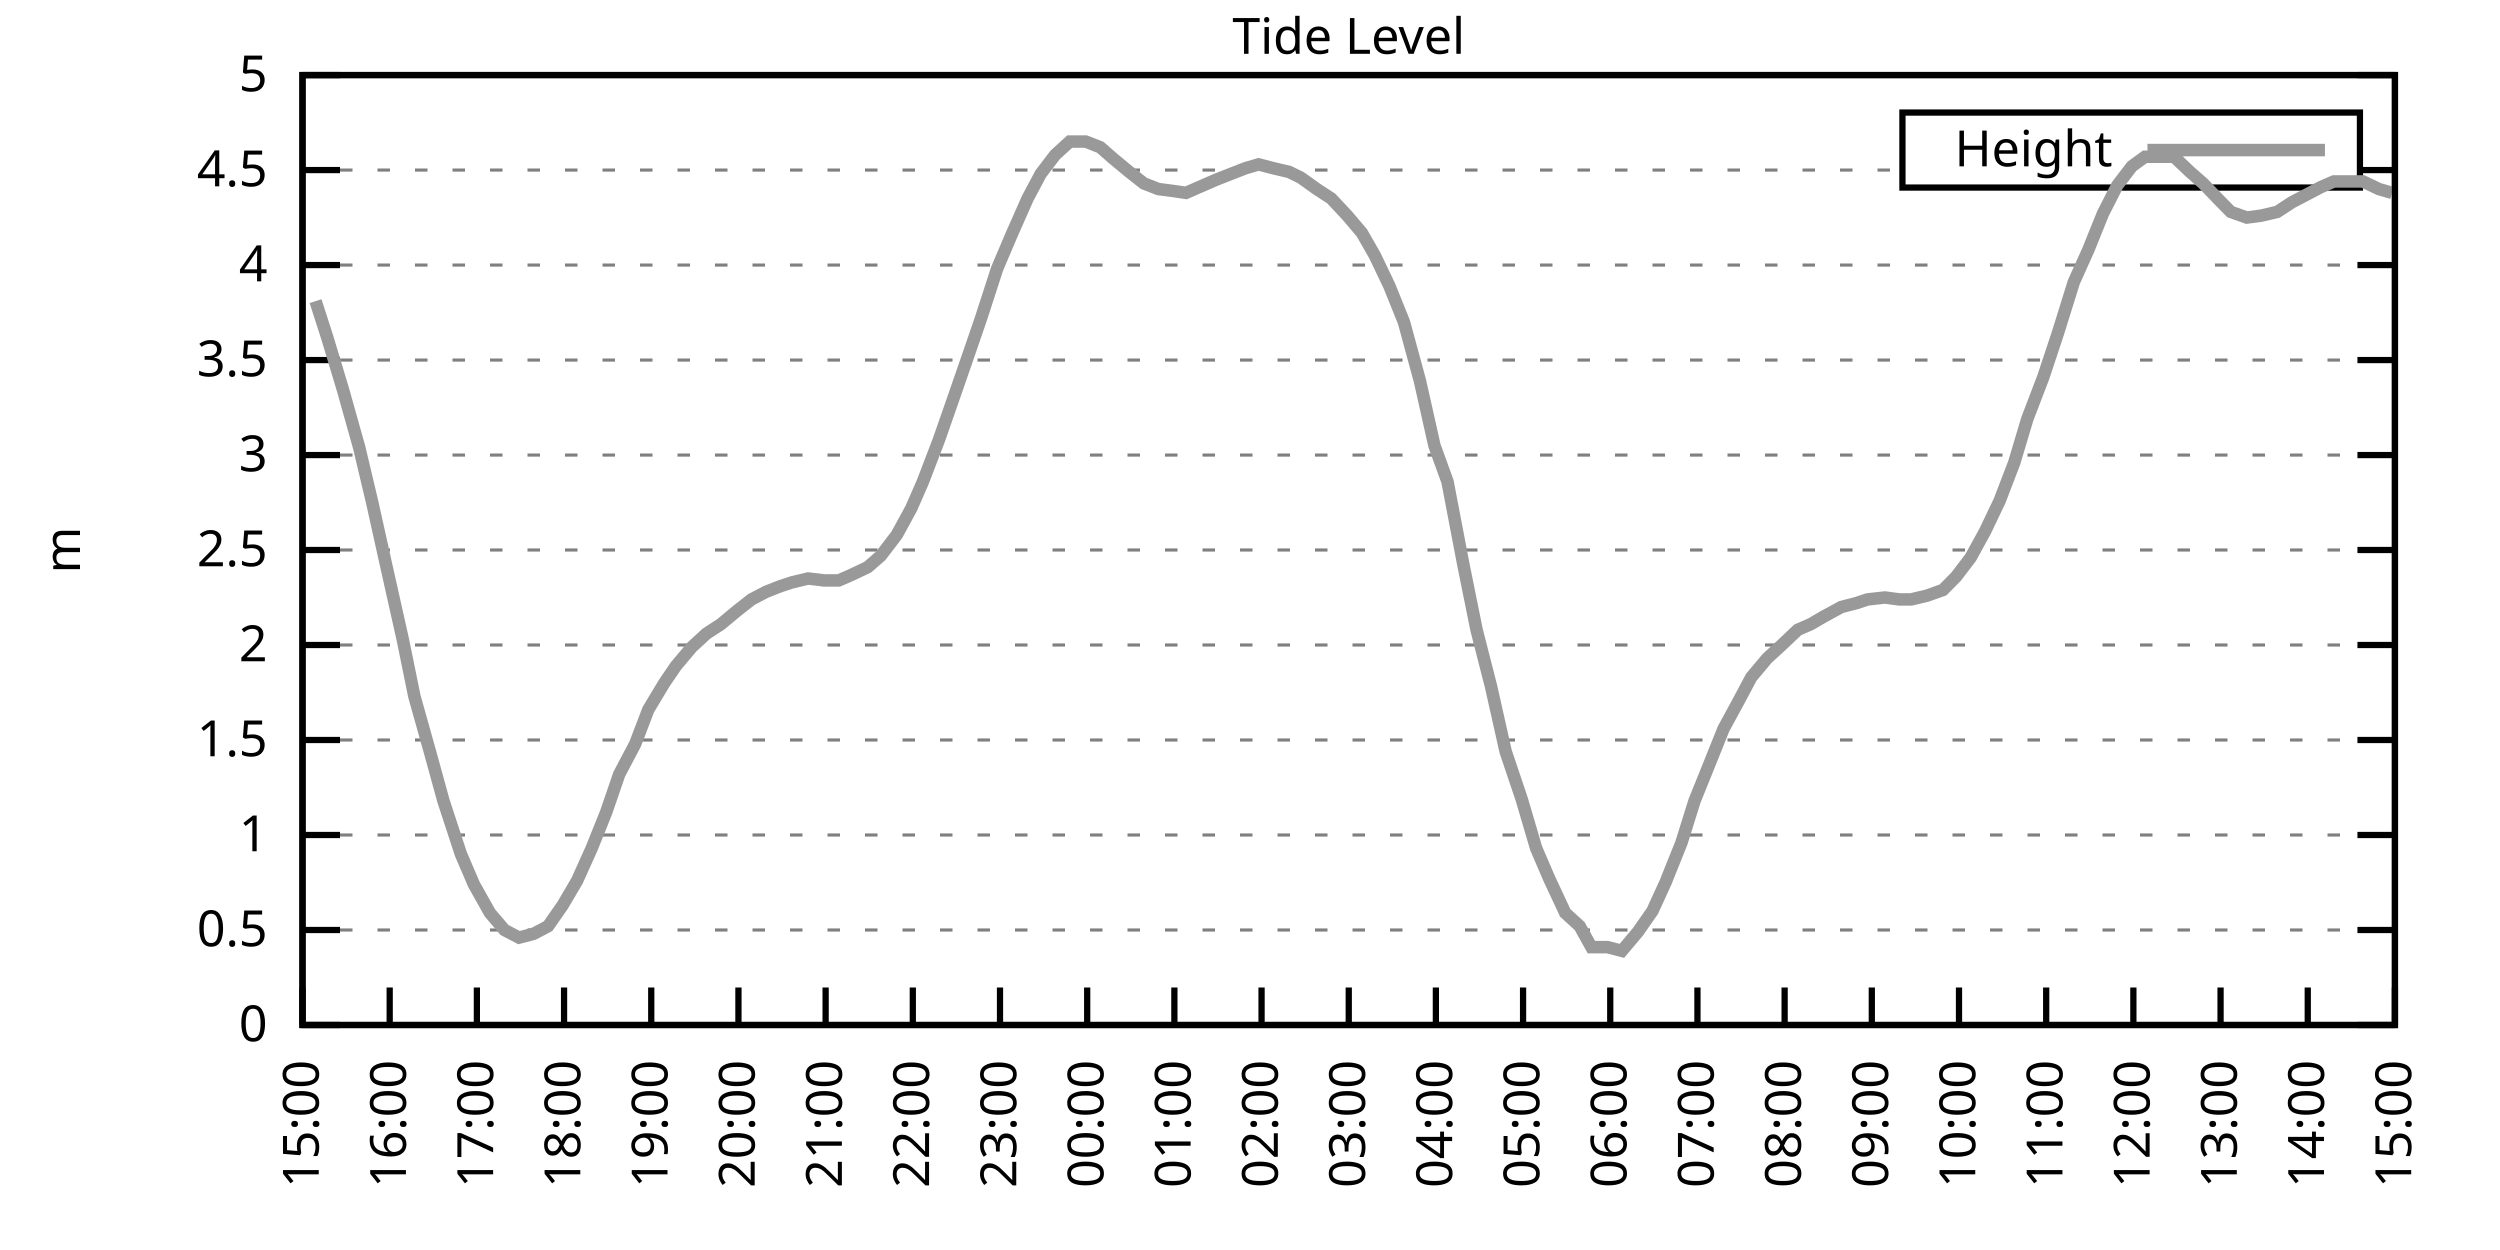
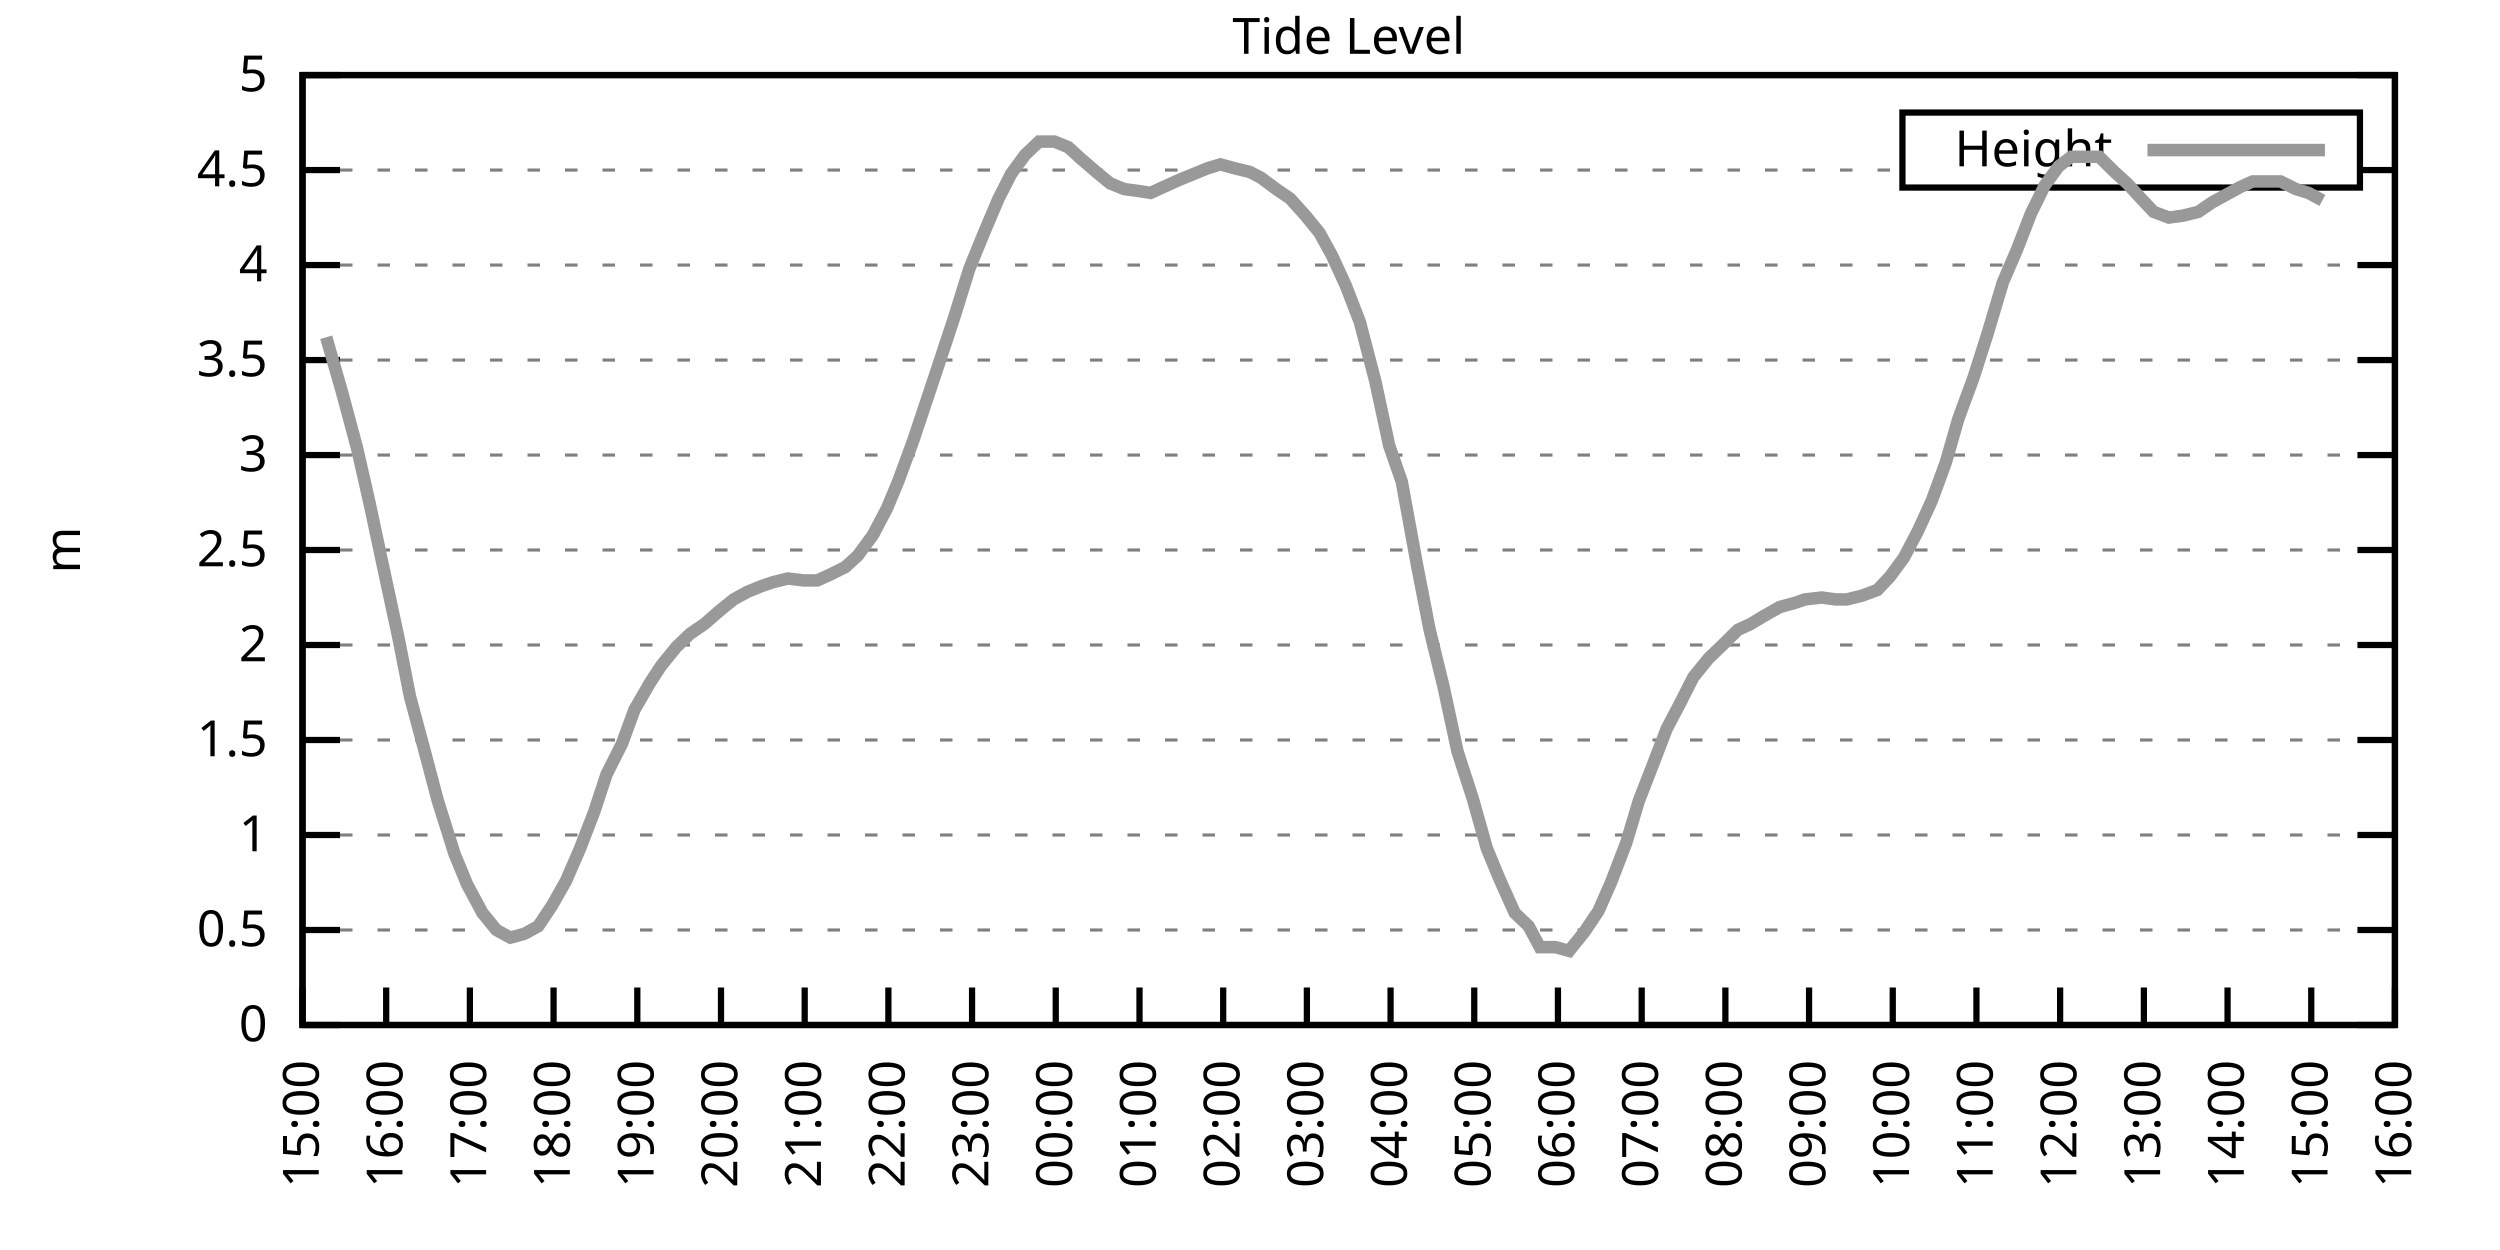
<svg xmlns="http://www.w3.org/2000/svg" xmlns:xlink="http://www.w3.org/1999/xlink" width="400" height="200" viewBox="0 0 400 200">
  <g id="gnuplot_canvas">
    <rect x="0" y="0" width="400" height="200" fill="none" />
    <defs>
      <circle id="gpDot" r="0.5" stroke-width="0.5" stroke="currentColor" />
      <path id="gpPt0" stroke-width="0.333" stroke="currentColor" d="M-1,0 h2 M0,-1 v2" />
      <path id="gpPt1" stroke-width="0.333" stroke="currentColor" d="M-1,-1 L1,1 M1,-1 L-1,1" />
      <path id="gpPt2" stroke-width="0.333" stroke="currentColor" d="M-1,0 L1,0 M0,-1 L0,1 M-1,-1 L1,1 M-1,1 L1,-1" />
      <rect id="gpPt3" stroke-width="0.333" stroke="currentColor" x="-1" y="-1" width="2" height="2" />
      <rect id="gpPt4" stroke-width="0.333" stroke="currentColor" fill="currentColor" x="-1" y="-1" width="2" height="2" />
      <circle id="gpPt5" stroke-width="0.333" stroke="currentColor" cx="0" cy="0" r="1" />
      <use xlink:href="#gpPt5" id="gpPt6" fill="currentColor" stroke="none" />
      <path id="gpPt7" stroke-width="0.333" stroke="currentColor" d="M0,-1.33 L-1.33,0.67 L1.33,0.67 z" />
      <use xlink:href="#gpPt7" id="gpPt8" fill="currentColor" stroke="none" />
      <use xlink:href="#gpPt7" id="gpPt9" stroke="currentColor" transform="rotate(180)" />
      <use xlink:href="#gpPt9" id="gpPt10" fill="currentColor" stroke="none" />
      <use xlink:href="#gpPt3" id="gpPt11" stroke="currentColor" transform="rotate(45)" />
      <use xlink:href="#gpPt11" id="gpPt12" fill="currentColor" stroke="none" />
      <path id="gpPt13" stroke-width="0.333" stroke="currentColor" d="M0,1.330 L1.265,0.411 L0.782,-1.067 L-0.782,-1.076 L-1.265,0.411 z" />
      <use xlink:href="#gpPt13" id="gpPt14" fill="currentColor" stroke="none" />
      <filter id="textbox" filterUnits="objectBoundingBox" x="0" y="0" height="1" width="1">
        <feFlood flood-color="white" flood-opacity="1" result="bgnd" />
        <feComposite in="SourceGraphic" in2="bgnd" operator="atop" />
      </filter>
      <filter id="greybox" filterUnits="objectBoundingBox" x="0" y="0" height="1" width="1">
        <feFlood flood-color="lightgrey" flood-opacity="1" result="grey" />
        <feComposite in="SourceGraphic" in2="grey" operator="atop" />
      </filter>
    </defs>
    <g fill="none" color="white" stroke="currentColor" stroke-width="1.00" stroke-linecap="butt" stroke-linejoin="miter">
</g>
    <g fill="none" color="black" stroke="currentColor" stroke-width="1.00" stroke-linecap="butt" stroke-linejoin="miter">
      <g stroke="none" shape-rendering="crispEdges">
        <polygon fill="rgb(255, 255, 255)" points="48.40,164.00 383.18,164.00 383.18,12.02 48.40,12.02 " />
      </g>
    </g>
    <g fill="none" color="black" stroke="currentColor" stroke-width="1.00" stroke-linecap="butt" stroke-linejoin="miter">
</g>
    <g fill="none" color="black" stroke="black" stroke-width="0.50" stroke-linecap="butt" stroke-linejoin="miter">
</g>
    <g fill="none" color="gray" stroke="currentColor" stroke-width="0.50" stroke-linecap="butt" stroke-linejoin="miter">
      <path stroke="gray" stroke-dasharray="2,4" class="gridline" d="M48.40,164.00 L383.19,164.00  " />
    </g>
    <g fill="none" color="gray" stroke="gray" stroke-width="1.00" stroke-linecap="butt" stroke-linejoin="miter">
</g>
    <g fill="none" color="black" stroke="currentColor" stroke-width="1.00" stroke-linecap="butt" stroke-linejoin="miter">
      <path stroke="black" d="M48.40,164.00 L54.40,164.00 M383.19,164.00 L377.19,164.00  " />
      <g transform="translate(42.80,166.60)" stroke="none" fill="black" font-family="Sans" font-size="8.00" text-anchor="end">
        <text>
          <tspan font-family="Sans"> 0</tspan>
        </text>
      </g>
    </g>
    <g fill="none" color="black" stroke="currentColor" stroke-width="1.00" stroke-linecap="butt" stroke-linejoin="miter">
</g>
    <g fill="none" color="black" stroke="black" stroke-width="0.50" stroke-linecap="butt" stroke-linejoin="miter">
</g>
    <g fill="none" color="gray" stroke="currentColor" stroke-width="0.50" stroke-linecap="butt" stroke-linejoin="miter">
      <path stroke="gray" stroke-dasharray="2,4" class="gridline" d="M48.40,148.80 L383.19,148.80  " />
    </g>
    <g fill="none" color="gray" stroke="gray" stroke-width="1.00" stroke-linecap="butt" stroke-linejoin="miter">
</g>
    <g fill="none" color="black" stroke="currentColor" stroke-width="1.00" stroke-linecap="butt" stroke-linejoin="miter">
      <path stroke="black" d="M48.40,148.80 L54.40,148.80 M383.19,148.80 L377.19,148.80  " />
      <g transform="translate(42.80,151.40)" stroke="none" fill="black" font-family="Sans" font-size="8.00" text-anchor="end">
        <text>
          <tspan font-family="Sans"> 0.5</tspan>
        </text>
      </g>
    </g>
    <g fill="none" color="black" stroke="currentColor" stroke-width="1.00" stroke-linecap="butt" stroke-linejoin="miter">
</g>
    <g fill="none" color="black" stroke="black" stroke-width="0.50" stroke-linecap="butt" stroke-linejoin="miter">
</g>
    <g fill="none" color="gray" stroke="currentColor" stroke-width="0.50" stroke-linecap="butt" stroke-linejoin="miter">
      <path stroke="gray" stroke-dasharray="2,4" class="gridline" d="M48.40,133.60 L383.19,133.60  " />
    </g>
    <g fill="none" color="gray" stroke="gray" stroke-width="1.00" stroke-linecap="butt" stroke-linejoin="miter">
</g>
    <g fill="none" color="black" stroke="currentColor" stroke-width="1.00" stroke-linecap="butt" stroke-linejoin="miter">
      <path stroke="black" d="M48.40,133.60 L54.40,133.60 M383.19,133.60 L377.19,133.60  " />
      <g transform="translate(42.80,136.20)" stroke="none" fill="black" font-family="Sans" font-size="8.00" text-anchor="end">
        <text>
          <tspan font-family="Sans"> 1</tspan>
        </text>
      </g>
    </g>
    <g fill="none" color="black" stroke="currentColor" stroke-width="1.00" stroke-linecap="butt" stroke-linejoin="miter">
</g>
    <g fill="none" color="black" stroke="black" stroke-width="0.50" stroke-linecap="butt" stroke-linejoin="miter">
</g>
    <g fill="none" color="gray" stroke="currentColor" stroke-width="0.50" stroke-linecap="butt" stroke-linejoin="miter">
      <path stroke="gray" stroke-dasharray="2,4" class="gridline" d="M48.40,118.40 L383.19,118.40  " />
    </g>
    <g fill="none" color="gray" stroke="gray" stroke-width="1.00" stroke-linecap="butt" stroke-linejoin="miter">
</g>
    <g fill="none" color="black" stroke="currentColor" stroke-width="1.00" stroke-linecap="butt" stroke-linejoin="miter">
      <path stroke="black" d="M48.40,118.40 L54.40,118.40 M383.19,118.40 L377.19,118.40  " />
      <g transform="translate(42.80,121.00)" stroke="none" fill="black" font-family="Sans" font-size="8.00" text-anchor="end">
        <text>
          <tspan font-family="Sans"> 1.5</tspan>
        </text>
      </g>
    </g>
    <g fill="none" color="black" stroke="currentColor" stroke-width="1.00" stroke-linecap="butt" stroke-linejoin="miter">
</g>
    <g fill="none" color="black" stroke="black" stroke-width="0.50" stroke-linecap="butt" stroke-linejoin="miter">
</g>
    <g fill="none" color="gray" stroke="currentColor" stroke-width="0.50" stroke-linecap="butt" stroke-linejoin="miter">
      <path stroke="gray" stroke-dasharray="2,4" class="gridline" d="M48.40,103.20 L383.19,103.20  " />
    </g>
    <g fill="none" color="gray" stroke="gray" stroke-width="1.00" stroke-linecap="butt" stroke-linejoin="miter">
</g>
    <g fill="none" color="black" stroke="currentColor" stroke-width="1.00" stroke-linecap="butt" stroke-linejoin="miter">
      <path stroke="black" d="M48.40,103.20 L54.40,103.20 M383.19,103.20 L377.19,103.20  " />
      <g transform="translate(42.80,105.80)" stroke="none" fill="black" font-family="Sans" font-size="8.00" text-anchor="end">
        <text>
          <tspan font-family="Sans"> 2</tspan>
        </text>
      </g>
    </g>
    <g fill="none" color="black" stroke="currentColor" stroke-width="1.00" stroke-linecap="butt" stroke-linejoin="miter">
</g>
    <g fill="none" color="black" stroke="black" stroke-width="0.50" stroke-linecap="butt" stroke-linejoin="miter">
</g>
    <g fill="none" color="gray" stroke="currentColor" stroke-width="0.50" stroke-linecap="butt" stroke-linejoin="miter">
      <path stroke="gray" stroke-dasharray="2,4" class="gridline" d="M48.40,88.00 L383.19,88.00  " />
    </g>
    <g fill="none" color="gray" stroke="gray" stroke-width="1.00" stroke-linecap="butt" stroke-linejoin="miter">
</g>
    <g fill="none" color="black" stroke="currentColor" stroke-width="1.00" stroke-linecap="butt" stroke-linejoin="miter">
      <path stroke="black" d="M48.40,88.00 L54.40,88.00 M383.19,88.00 L377.19,88.00  " />
      <g transform="translate(42.80,90.60)" stroke="none" fill="black" font-family="Sans" font-size="8.00" text-anchor="end">
        <text>
          <tspan font-family="Sans"> 2.5</tspan>
        </text>
      </g>
    </g>
    <g fill="none" color="black" stroke="currentColor" stroke-width="1.00" stroke-linecap="butt" stroke-linejoin="miter">
</g>
    <g fill="none" color="black" stroke="black" stroke-width="0.50" stroke-linecap="butt" stroke-linejoin="miter">
</g>
    <g fill="none" color="gray" stroke="currentColor" stroke-width="0.50" stroke-linecap="butt" stroke-linejoin="miter">
      <path stroke="gray" stroke-dasharray="2,4" class="gridline" d="M48.40,72.81 L383.19,72.81  " />
    </g>
    <g fill="none" color="gray" stroke="gray" stroke-width="1.00" stroke-linecap="butt" stroke-linejoin="miter">
</g>
    <g fill="none" color="black" stroke="currentColor" stroke-width="1.00" stroke-linecap="butt" stroke-linejoin="miter">
      <path stroke="black" d="M48.40,72.81 L54.40,72.81 M383.19,72.81 L377.19,72.81  " />
      <g transform="translate(42.80,75.41)" stroke="none" fill="black" font-family="Sans" font-size="8.00" text-anchor="end">
        <text>
          <tspan font-family="Sans"> 3</tspan>
        </text>
      </g>
    </g>
    <g fill="none" color="black" stroke="currentColor" stroke-width="1.00" stroke-linecap="butt" stroke-linejoin="miter">
</g>
    <g fill="none" color="black" stroke="black" stroke-width="0.50" stroke-linecap="butt" stroke-linejoin="miter">
</g>
    <g fill="none" color="gray" stroke="currentColor" stroke-width="0.50" stroke-linecap="butt" stroke-linejoin="miter">
      <path stroke="gray" stroke-dasharray="2,4" class="gridline" d="M48.40,57.61 L383.19,57.61  " />
    </g>
    <g fill="none" color="gray" stroke="gray" stroke-width="1.00" stroke-linecap="butt" stroke-linejoin="miter">
</g>
    <g fill="none" color="black" stroke="currentColor" stroke-width="1.00" stroke-linecap="butt" stroke-linejoin="miter">
      <path stroke="black" d="M48.40,57.61 L54.40,57.61 M383.19,57.61 L377.19,57.61  " />
      <g transform="translate(42.80,60.21)" stroke="none" fill="black" font-family="Sans" font-size="8.00" text-anchor="end">
        <text>
          <tspan font-family="Sans"> 3.5</tspan>
        </text>
      </g>
    </g>
    <g fill="none" color="black" stroke="currentColor" stroke-width="1.00" stroke-linecap="butt" stroke-linejoin="miter">
</g>
    <g fill="none" color="black" stroke="black" stroke-width="0.50" stroke-linecap="butt" stroke-linejoin="miter">
</g>
    <g fill="none" color="gray" stroke="currentColor" stroke-width="0.50" stroke-linecap="butt" stroke-linejoin="miter">
      <path stroke="gray" stroke-dasharray="2,4" class="gridline" d="M48.40,42.41 L383.19,42.41  " />
    </g>
    <g fill="none" color="gray" stroke="gray" stroke-width="1.00" stroke-linecap="butt" stroke-linejoin="miter">
</g>
    <g fill="none" color="black" stroke="currentColor" stroke-width="1.00" stroke-linecap="butt" stroke-linejoin="miter">
      <path stroke="black" d="M48.40,42.41 L54.40,42.41 M383.19,42.41 L377.19,42.41  " />
      <g transform="translate(42.80,45.01)" stroke="none" fill="black" font-family="Sans" font-size="8.00" text-anchor="end">
        <text>
          <tspan font-family="Sans"> 4</tspan>
        </text>
      </g>
    </g>
    <g fill="none" color="black" stroke="currentColor" stroke-width="1.00" stroke-linecap="butt" stroke-linejoin="miter">
</g>
    <g fill="none" color="black" stroke="black" stroke-width="0.50" stroke-linecap="butt" stroke-linejoin="miter">
</g>
    <g fill="none" color="gray" stroke="currentColor" stroke-width="0.50" stroke-linecap="butt" stroke-linejoin="miter">
      <path stroke="gray" stroke-dasharray="2,4" class="gridline" d="M48.40,27.21 L304.39,27.21 M377.59,27.21 L383.19,27.21  " />
    </g>
    <g fill="none" color="gray" stroke="gray" stroke-width="1.00" stroke-linecap="butt" stroke-linejoin="miter">
</g>
    <g fill="none" color="black" stroke="currentColor" stroke-width="1.00" stroke-linecap="butt" stroke-linejoin="miter">
      <path stroke="black" d="M48.40,27.21 L54.40,27.21 M383.19,27.21 L377.19,27.21  " />
      <g transform="translate(42.80,29.81)" stroke="none" fill="black" font-family="Sans" font-size="8.00" text-anchor="end">
        <text>
          <tspan font-family="Sans"> 4.5</tspan>
        </text>
      </g>
    </g>
    <g fill="none" color="black" stroke="currentColor" stroke-width="1.00" stroke-linecap="butt" stroke-linejoin="miter">
</g>
    <g fill="none" color="black" stroke="black" stroke-width="0.50" stroke-linecap="butt" stroke-linejoin="miter">
</g>
    <g fill="none" color="gray" stroke="currentColor" stroke-width="0.50" stroke-linecap="butt" stroke-linejoin="miter">
      <path stroke="gray" stroke-dasharray="2,4" class="gridline" d="M48.40,12.01 L383.19,12.01  " />
    </g>
    <g fill="none" color="gray" stroke="gray" stroke-width="1.00" stroke-linecap="butt" stroke-linejoin="miter">
</g>
    <g fill="none" color="black" stroke="currentColor" stroke-width="1.00" stroke-linecap="butt" stroke-linejoin="miter">
      <path stroke="black" d="M48.40,12.01 L54.40,12.01 M383.19,12.01 L377.19,12.01  " />
      <g transform="translate(42.80,14.61)" stroke="none" fill="black" font-family="Sans" font-size="8.00" text-anchor="end">
        <text>
          <tspan font-family="Sans"> 5</tspan>
        </text>
      </g>
    </g>
    <g fill="none" color="black" stroke="currentColor" stroke-width="1.00" stroke-linecap="butt" stroke-linejoin="miter">
      <path stroke="black" d="M48.40,164.00 L48.40,158.00  " />
      <g transform="translate(51.00,169.60) rotate(270.00)" stroke="none" fill="black" font-family="Sans" font-size="8.00" text-anchor="end">
        <text>
          <tspan font-family="Sans">15:00</tspan>
        </text>
      </g>
    </g>
    <g fill="none" color="black" stroke="currentColor" stroke-width="1.00" stroke-linecap="butt" stroke-linejoin="miter">
-       <path stroke="black" d="M62.35,164.00 L62.35,158.00  " />
-       <g transform="translate(64.95,169.60) rotate(270.00)" stroke="none" fill="black" font-family="Sans" font-size="8.00" text-anchor="end">
+       <path stroke="black" d="M61.79,164.00 L61.79,158.00  " />
+       <g transform="translate(64.39,169.60) rotate(270.00)" stroke="none" fill="black" font-family="Sans" font-size="8.00" text-anchor="end">
        <text>
          <tspan font-family="Sans">16:00</tspan>
        </text>
      </g>
    </g>
    <g fill="none" color="black" stroke="currentColor" stroke-width="1.00" stroke-linecap="butt" stroke-linejoin="miter">
-       <path stroke="black" d="M76.30,164.00 L76.30,158.00  " />
-       <g transform="translate(78.90,169.60) rotate(270.00)" stroke="none" fill="black" font-family="Sans" font-size="8.00" text-anchor="end">
+       <path stroke="black" d="M75.18,164.00 L75.18,158.00  " />
+       <g transform="translate(77.78,169.60) rotate(270.00)" stroke="none" fill="black" font-family="Sans" font-size="8.00" text-anchor="end">
        <text>
          <tspan font-family="Sans">17:00</tspan>
        </text>
      </g>
    </g>
    <g fill="none" color="black" stroke="currentColor" stroke-width="1.00" stroke-linecap="butt" stroke-linejoin="miter">
-       <path stroke="black" d="M90.25,164.00 L90.25,158.00  " />
-       <g transform="translate(92.85,169.60) rotate(270.00)" stroke="none" fill="black" font-family="Sans" font-size="8.00" text-anchor="end">
+       <path stroke="black" d="M88.57,164.00 L88.57,158.00  " />
+       <g transform="translate(91.17,169.60) rotate(270.00)" stroke="none" fill="black" font-family="Sans" font-size="8.00" text-anchor="end">
        <text>
          <tspan font-family="Sans">18:00</tspan>
        </text>
      </g>
    </g>
    <g fill="none" color="black" stroke="currentColor" stroke-width="1.00" stroke-linecap="butt" stroke-linejoin="miter">
-       <path stroke="black" d="M104.20,164.00 L104.20,158.00  " />
-       <g transform="translate(106.80,169.60) rotate(270.00)" stroke="none" fill="black" font-family="Sans" font-size="8.00" text-anchor="end">
+       <path stroke="black" d="M101.97,164.00 L101.97,158.00  " />
+       <g transform="translate(104.57,169.60) rotate(270.00)" stroke="none" fill="black" font-family="Sans" font-size="8.00" text-anchor="end">
        <text>
          <tspan font-family="Sans">19:00</tspan>
        </text>
      </g>
    </g>
    <g fill="none" color="black" stroke="currentColor" stroke-width="1.00" stroke-linecap="butt" stroke-linejoin="miter">
-       <path stroke="black" d="M118.15,164.00 L118.15,158.00  " />
-       <g transform="translate(120.75,169.60) rotate(270.00)" stroke="none" fill="black" font-family="Sans" font-size="8.00" text-anchor="end">
+       <path stroke="black" d="M115.36,164.00 L115.36,158.00  " />
+       <g transform="translate(117.96,169.60) rotate(270.00)" stroke="none" fill="black" font-family="Sans" font-size="8.00" text-anchor="end">
        <text>
          <tspan font-family="Sans">20:00</tspan>
        </text>
      </g>
    </g>
    <g fill="none" color="black" stroke="currentColor" stroke-width="1.00" stroke-linecap="butt" stroke-linejoin="miter">
-       <path stroke="black" d="M132.10,164.00 L132.10,158.00  " />
-       <g transform="translate(134.70,169.60) rotate(270.00)" stroke="none" fill="black" font-family="Sans" font-size="8.00" text-anchor="end">
+       <path stroke="black" d="M128.75,164.00 L128.75,158.00  " />
+       <g transform="translate(131.35,169.60) rotate(270.00)" stroke="none" fill="black" font-family="Sans" font-size="8.00" text-anchor="end">
        <text>
          <tspan font-family="Sans">21:00</tspan>
        </text>
      </g>
    </g>
    <g fill="none" color="black" stroke="currentColor" stroke-width="1.00" stroke-linecap="butt" stroke-linejoin="miter">
-       <path stroke="black" d="M146.05,164.00 L146.05,158.00  " />
-       <g transform="translate(148.65,169.60) rotate(270.00)" stroke="none" fill="black" font-family="Sans" font-size="8.00" text-anchor="end">
+       <path stroke="black" d="M142.14,164.00 L142.14,158.00  " />
+       <g transform="translate(144.74,169.60) rotate(270.00)" stroke="none" fill="black" font-family="Sans" font-size="8.00" text-anchor="end">
        <text>
          <tspan font-family="Sans">22:00</tspan>
        </text>
      </g>
    </g>
    <g fill="none" color="black" stroke="currentColor" stroke-width="1.00" stroke-linecap="butt" stroke-linejoin="miter">
-       <path stroke="black" d="M160.00,164.00 L160.00,158.00  " />
-       <g transform="translate(162.60,169.60) rotate(270.00)" stroke="none" fill="black" font-family="Sans" font-size="8.00" text-anchor="end">
+       <path stroke="black" d="M155.53,164.00 L155.53,158.00  " />
+       <g transform="translate(158.13,169.60) rotate(270.00)" stroke="none" fill="black" font-family="Sans" font-size="8.00" text-anchor="end">
        <text>
          <tspan font-family="Sans">23:00</tspan>
        </text>
      </g>
    </g>
    <g fill="none" color="black" stroke="currentColor" stroke-width="1.00" stroke-linecap="butt" stroke-linejoin="miter">
-       <path stroke="black" d="M173.95,164.00 L173.95,158.00  " />
-       <g transform="translate(176.55,169.60) rotate(270.00)" stroke="none" fill="black" font-family="Sans" font-size="8.00" text-anchor="end">
+       <path stroke="black" d="M168.92,164.00 L168.92,158.00  " />
+       <g transform="translate(171.52,169.60) rotate(270.00)" stroke="none" fill="black" font-family="Sans" font-size="8.00" text-anchor="end">
        <text>
          <tspan font-family="Sans">00:00</tspan>
        </text>
      </g>
    </g>
    <g fill="none" color="black" stroke="currentColor" stroke-width="1.00" stroke-linecap="butt" stroke-linejoin="miter">
-       <path stroke="black" d="M187.90,164.00 L187.90,158.00  " />
-       <g transform="translate(190.50,169.60) rotate(270.00)" stroke="none" fill="black" font-family="Sans" font-size="8.00" text-anchor="end">
+       <path stroke="black" d="M182.32,164.00 L182.32,158.00  " />
+       <g transform="translate(184.92,169.60) rotate(270.00)" stroke="none" fill="black" font-family="Sans" font-size="8.00" text-anchor="end">
        <text>
          <tspan font-family="Sans">01:00</tspan>
        </text>
      </g>
    </g>
    <g fill="none" color="black" stroke="currentColor" stroke-width="1.00" stroke-linecap="butt" stroke-linejoin="miter">
-       <path stroke="black" d="M201.85,164.00 L201.85,158.00  " />
-       <g transform="translate(204.45,169.60) rotate(270.00)" stroke="none" fill="black" font-family="Sans" font-size="8.00" text-anchor="end">
+       <path stroke="black" d="M195.71,164.00 L195.71,158.00  " />
+       <g transform="translate(198.31,169.60) rotate(270.00)" stroke="none" fill="black" font-family="Sans" font-size="8.00" text-anchor="end">
        <text>
          <tspan font-family="Sans">02:00</tspan>
        </text>
      </g>
    </g>
    <g fill="none" color="black" stroke="currentColor" stroke-width="1.00" stroke-linecap="butt" stroke-linejoin="miter">
-       <path stroke="black" d="M215.80,164.00 L215.80,158.00  " />
-       <g transform="translate(218.40,169.60) rotate(270.00)" stroke="none" fill="black" font-family="Sans" font-size="8.00" text-anchor="end">
+       <path stroke="black" d="M209.10,164.00 L209.10,158.00  " />
+       <g transform="translate(211.70,169.60) rotate(270.00)" stroke="none" fill="black" font-family="Sans" font-size="8.00" text-anchor="end">
        <text>
          <tspan font-family="Sans">03:00</tspan>
        </text>
      </g>
    </g>
    <g fill="none" color="black" stroke="currentColor" stroke-width="1.00" stroke-linecap="butt" stroke-linejoin="miter">
-       <path stroke="black" d="M229.74,164.00 L229.74,158.00  " />
-       <g transform="translate(232.34,169.60) rotate(270.00)" stroke="none" fill="black" font-family="Sans" font-size="8.00" text-anchor="end">
+       <path stroke="black" d="M222.49,164.00 L222.49,158.00  " />
+       <g transform="translate(225.09,169.60) rotate(270.00)" stroke="none" fill="black" font-family="Sans" font-size="8.00" text-anchor="end">
        <text>
          <tspan font-family="Sans">04:00</tspan>
        </text>
      </g>
    </g>
    <g fill="none" color="black" stroke="currentColor" stroke-width="1.00" stroke-linecap="butt" stroke-linejoin="miter">
-       <path stroke="black" d="M243.69,164.00 L243.69,158.00  " />
-       <g transform="translate(246.29,169.60) rotate(270.00)" stroke="none" fill="black" font-family="Sans" font-size="8.00" text-anchor="end">
+       <path stroke="black" d="M235.88,164.00 L235.88,158.00  " />
+       <g transform="translate(238.48,169.60) rotate(270.00)" stroke="none" fill="black" font-family="Sans" font-size="8.00" text-anchor="end">
        <text>
          <tspan font-family="Sans">05:00</tspan>
        </text>
      </g>
    </g>
    <g fill="none" color="black" stroke="currentColor" stroke-width="1.00" stroke-linecap="butt" stroke-linejoin="miter">
-       <path stroke="black" d="M257.64,164.00 L257.64,158.00  " />
-       <g transform="translate(260.24,169.60) rotate(270.00)" stroke="none" fill="black" font-family="Sans" font-size="8.00" text-anchor="end">
+       <path stroke="black" d="M249.27,164.00 L249.27,158.00  " />
+       <g transform="translate(251.87,169.60) rotate(270.00)" stroke="none" fill="black" font-family="Sans" font-size="8.00" text-anchor="end">
        <text>
          <tspan font-family="Sans">06:00</tspan>
        </text>
      </g>
    </g>
    <g fill="none" color="black" stroke="currentColor" stroke-width="1.00" stroke-linecap="butt" stroke-linejoin="miter">
-       <path stroke="black" d="M271.59,164.00 L271.59,158.00  " />
-       <g transform="translate(274.19,169.60) rotate(270.00)" stroke="none" fill="black" font-family="Sans" font-size="8.00" text-anchor="end">
+       <path stroke="black" d="M262.67,164.00 L262.67,158.00  " />
+       <g transform="translate(265.27,169.60) rotate(270.00)" stroke="none" fill="black" font-family="Sans" font-size="8.00" text-anchor="end">
        <text>
          <tspan font-family="Sans">07:00</tspan>
        </text>
      </g>
    </g>
    <g fill="none" color="black" stroke="currentColor" stroke-width="1.00" stroke-linecap="butt" stroke-linejoin="miter">
-       <path stroke="black" d="M285.54,164.00 L285.54,158.00  " />
-       <g transform="translate(288.14,169.60) rotate(270.00)" stroke="none" fill="black" font-family="Sans" font-size="8.00" text-anchor="end">
+       <path stroke="black" d="M276.06,164.00 L276.06,158.00  " />
+       <g transform="translate(278.66,169.60) rotate(270.00)" stroke="none" fill="black" font-family="Sans" font-size="8.00" text-anchor="end">
        <text>
          <tspan font-family="Sans">08:00</tspan>
        </text>
      </g>
    </g>
    <g fill="none" color="black" stroke="currentColor" stroke-width="1.00" stroke-linecap="butt" stroke-linejoin="miter">
-       <path stroke="black" d="M299.49,164.00 L299.49,158.00  " />
-       <g transform="translate(302.09,169.60) rotate(270.00)" stroke="none" fill="black" font-family="Sans" font-size="8.00" text-anchor="end">
+       <path stroke="black" d="M289.45,164.00 L289.45,158.00  " />
+       <g transform="translate(292.05,169.60) rotate(270.00)" stroke="none" fill="black" font-family="Sans" font-size="8.00" text-anchor="end">
        <text>
          <tspan font-family="Sans">09:00</tspan>
        </text>
      </g>
    </g>
    <g fill="none" color="black" stroke="currentColor" stroke-width="1.00" stroke-linecap="butt" stroke-linejoin="miter">
-       <path stroke="black" d="M313.44,164.00 L313.44,158.00  " />
-       <g transform="translate(316.04,169.60) rotate(270.00)" stroke="none" fill="black" font-family="Sans" font-size="8.00" text-anchor="end">
+       <path stroke="black" d="M302.84,164.00 L302.84,158.00  " />
+       <g transform="translate(305.44,169.60) rotate(270.00)" stroke="none" fill="black" font-family="Sans" font-size="8.00" text-anchor="end">
        <text>
          <tspan font-family="Sans">10:00</tspan>
        </text>
      </g>
    </g>
    <g fill="none" color="black" stroke="currentColor" stroke-width="1.00" stroke-linecap="butt" stroke-linejoin="miter">
-       <path stroke="black" d="M327.39,164.00 L327.39,158.00  " />
-       <g transform="translate(329.99,169.60) rotate(270.00)" stroke="none" fill="black" font-family="Sans" font-size="8.00" text-anchor="end">
+       <path stroke="black" d="M316.23,164.00 L316.23,158.00  " />
+       <g transform="translate(318.83,169.60) rotate(270.00)" stroke="none" fill="black" font-family="Sans" font-size="8.00" text-anchor="end">
        <text>
          <tspan font-family="Sans">11:00</tspan>
        </text>
      </g>
    </g>
    <g fill="none" color="black" stroke="currentColor" stroke-width="1.00" stroke-linecap="butt" stroke-linejoin="miter">
-       <path stroke="black" d="M341.34,164.00 L341.34,158.00  " />
-       <g transform="translate(343.94,169.60) rotate(270.00)" stroke="none" fill="black" font-family="Sans" font-size="8.00" text-anchor="end">
+       <path stroke="black" d="M329.62,164.00 L329.62,158.00  " />
+       <g transform="translate(332.22,169.60) rotate(270.00)" stroke="none" fill="black" font-family="Sans" font-size="8.00" text-anchor="end">
        <text>
          <tspan font-family="Sans">12:00</tspan>
        </text>
      </g>
    </g>
    <g fill="none" color="black" stroke="currentColor" stroke-width="1.00" stroke-linecap="butt" stroke-linejoin="miter">
-       <path stroke="black" d="M355.29,164.00 L355.29,158.00  " />
-       <g transform="translate(357.89,169.60) rotate(270.00)" stroke="none" fill="black" font-family="Sans" font-size="8.00" text-anchor="end">
+       <path stroke="black" d="M343.02,164.00 L343.02,158.00  " />
+       <g transform="translate(345.62,169.60) rotate(270.00)" stroke="none" fill="black" font-family="Sans" font-size="8.00" text-anchor="end">
        <text>
          <tspan font-family="Sans">13:00</tspan>
        </text>
      </g>
    </g>
    <g fill="none" color="black" stroke="currentColor" stroke-width="1.00" stroke-linecap="butt" stroke-linejoin="miter">
-       <path stroke="black" d="M369.24,164.00 L369.24,158.00  " />
-       <g transform="translate(371.84,169.60) rotate(270.00)" stroke="none" fill="black" font-family="Sans" font-size="8.00" text-anchor="end">
+       <path stroke="black" d="M356.41,164.00 L356.41,158.00  " />
+       <g transform="translate(359.01,169.60) rotate(270.00)" stroke="none" fill="black" font-family="Sans" font-size="8.00" text-anchor="end">
        <text>
          <tspan font-family="Sans">14:00</tspan>
+         </text>
+       </g>
+     </g>
+     <g fill="none" color="black" stroke="currentColor" stroke-width="1.00" stroke-linecap="butt" stroke-linejoin="miter">
+       <path stroke="black" d="M369.80,164.00 L369.80,158.00  " />
+       <g transform="translate(372.40,169.60) rotate(270.00)" stroke="none" fill="black" font-family="Sans" font-size="8.00" text-anchor="end">
+         <text>
+           <tspan font-family="Sans">15:00</tspan>
        </text>
      </g>
    </g>
    <g fill="none" color="black" stroke="currentColor" stroke-width="1.00" stroke-linecap="butt" stroke-linejoin="miter">
      <path stroke="black" d="M383.19,164.00 L383.19,158.00  " />
      <g transform="translate(385.79,169.60) rotate(270.00)" stroke="none" fill="black" font-family="Sans" font-size="8.00" text-anchor="end">
        <text>
-           <tspan font-family="Sans">15:00</tspan>
+           <tspan font-family="Sans">16:00</tspan>
        </text>
      </g>
    </g>
    <g fill="none" color="black" stroke="currentColor" stroke-width="1.00" stroke-linecap="butt" stroke-linejoin="miter">
</g>
    <g fill="none" color="black" stroke="currentColor" stroke-width="1.00" stroke-linecap="butt" stroke-linejoin="miter">
      <path stroke="black" d="M48.40,12.01 L48.40,164.00 L383.19,164.00 L383.19,12.01 L48.40,12.01 Z  " />
    </g>
    <g fill="none" color="black" stroke="currentColor" stroke-width="1.00" stroke-linecap="butt" stroke-linejoin="miter">
</g>
    <g fill="none" color="black" stroke="currentColor" stroke-width="1.00" stroke-linecap="butt" stroke-linejoin="miter">
      <path stroke="black" d="M304.39,30.01 L304.39,18.01 L377.59,18.01 L377.59,30.01 L304.39,30.01 Z  " />
    </g>
    <g id="Tide_level_plot_1">
      <g fill="none" color="white" stroke="black" stroke-width="2.00" stroke-linecap="butt" stroke-linejoin="miter">
</g>
      <g fill="none" color="black" stroke="currentColor" stroke-width="2.00" stroke-linecap="butt" stroke-linejoin="miter">
        <g transform="translate(337.99,26.61)" stroke="none" fill="black" font-family="Sans" font-size="8.00" text-anchor="end">
          <text>
            <tspan font-family="Sans">Height</tspan>
          </text>
        </g>
      </g>
      <g fill="none" color="black" stroke="currentColor" stroke-width="2.00" stroke-linecap="butt" stroke-linejoin="miter">
-         <path stroke="rgb(153, 153, 153)" d="M343.59,24.01 L371.99,24.01 M50.49,48.18 L52.35,53.96 L54.91,62.47 L57.47,71.59 L59.56,80.41 L61.65,89.83   L64.44,102.29 L66.30,111.41 L68.86,120.53 L70.95,128.13 L73.74,136.64 L75.83,141.51 L78.39,146.07 L80.72,148.80   L83.04,150.02 L85.37,149.41 L87.69,148.19 L90.02,144.85 L92.34,140.90 L94.67,135.73 L96.99,129.95 L99.08,123.87   L101.64,119.01 L103.73,113.54 L106.29,109.28 L108.15,106.55 L110.71,103.51 L113.03,101.38 L115.36,99.86 L117.92,97.73   L120.24,95.91 L122.57,94.69 L124.89,93.78 L126.75,93.17 L129.31,92.56 L131.87,92.87 L134.19,92.87 L136.28,91.96   L138.84,90.74 L140.93,88.92 L143.49,85.57 L145.81,81.32 L147.67,77.06 L150.23,70.37 L152.56,63.69 L154.88,57.00   L156.97,50.92 L159.53,43.02 L161.86,37.54 L164.41,31.77 L166.51,27.82 L168.83,24.78 L171.16,22.65 L173.71,22.65   L176.04,23.56 L178.13,25.39 L180.69,27.51 L183.01,29.34 L185.34,30.25 L187.66,30.55 L189.76,30.86 L191.85,29.94   L194.64,28.73 L196.96,27.82 L199.29,26.91 L201.38,26.30 L203.71,26.91 L206.26,27.51 L208.12,28.42 L210.68,30.25   L213.01,31.77 L215.56,34.50 L217.89,37.24 L219.98,40.89 L222.30,45.75 L224.63,51.53 L227.19,60.95 L229.51,71.29   L231.60,77.06 L234.16,90.44 L236.25,100.77 L238.58,109.89 L240.90,120.23 L243.46,127.83 L245.79,135.73 L247.88,140.59   L250.44,146.07 L252.76,148.19 L254.62,151.54 L257.18,151.54 L259.50,152.14 L262.06,149.10 L264.39,145.76 L266.48,141.20   L269.04,134.82 L271.13,128.13 L273.22,122.96 L275.78,116.58 L278.10,112.32 L280.20,108.37 L282.75,105.33 L285.08,103.20   L287.64,100.77 L289.73,99.86 L291.82,98.64 L294.61,97.12 L296.94,96.52 L298.80,95.91 L301.58,95.60 L303.91,95.91   L305.77,95.91 L308.33,95.30 L310.88,94.39 L312.98,92.26 L315.30,89.22 L317.63,84.97 L319.95,80.10 L322.28,74.02   L324.37,67.03 L326.93,60.34 L329.25,53.35 L331.81,45.14 L334.13,39.98 L336.46,34.20 L338.78,29.64 L341.11,26.60   L343.20,25.08 L347.85,25.08 L350.41,27.51 L352.50,29.34 L354.83,31.77 L356.92,33.90 L359.48,34.81 L361.80,34.50   L364.36,33.90 L366.68,32.38 L369.01,31.16 L371.33,29.94 L373.43,29.03 L375.98,29.03 L378.08,29.03 L380.63,30.25   L382.73,30.86  " />
+         <path stroke="rgb(153, 153, 153)" d="M343.59,24.01 L371.99,24.01 M52.19,53.96 L54.65,62.47 L57.10,71.59 L59.11,80.41 L61.12,89.83 L63.80,102.29   L65.59,111.41 L68.04,120.53 L70.05,128.13 L72.73,136.64 L74.74,141.51 L77.19,146.07 L79.42,148.80 L81.66,150.02   L83.89,149.41 L86.12,148.19 L88.35,144.85 L90.58,140.90 L92.82,135.73 L95.05,129.95 L97.06,123.87 L99.51,119.01   L101.52,113.54 L103.98,109.28 L105.76,106.55 L108.22,103.51 L110.45,101.38 L112.68,99.86 L115.13,97.73 L117.37,95.91   L119.60,94.69 L121.83,93.78 L123.62,93.17 L126.07,92.56 L128.53,92.87 L130.76,92.87 L132.77,91.96 L135.22,90.74   L137.23,88.92 L139.69,85.57 L141.92,81.32 L143.70,77.06 L146.16,70.37 L148.39,63.69 L150.62,57.00 L152.63,50.92   L155.09,43.02 L157.32,37.54 L159.77,31.77 L161.78,27.82 L164.01,24.78 L166.25,22.65 L168.70,22.65 L170.93,23.56   L172.94,25.39 L175.40,27.51 L177.63,29.34 L179.86,30.25 L182.09,30.55 L184.10,30.86 L186.11,29.94 L188.79,28.73   L191.02,27.82 L193.25,26.91 L195.26,26.30 L197.49,26.91 L199.95,27.51 L201.73,28.42 L204.19,30.25 L206.42,31.77   L208.88,34.50 L211.11,37.24 L213.12,40.89 L215.35,45.75 L217.58,51.53 L220.04,60.95 L222.27,71.29 L224.28,77.06   L226.73,90.44 L228.74,100.77 L230.97,109.89 L233.20,120.23 L235.66,127.83 L237.89,135.73 L239.90,140.59 L242.36,146.07   L244.59,148.19 L246.37,151.54 L248.83,151.54 L251.06,152.14 L253.51,149.10 L255.75,145.76 L257.76,141.20 L260.21,134.82   L262.22,128.13 L264.23,122.96 L266.68,116.58 L268.92,112.32 L270.92,108.37 L273.38,105.33 L275.61,103.20 L278.07,100.77   L280.07,99.86 L282.08,98.64 L284.76,97.12 L286.99,96.52 L288.78,95.91 L291.46,95.60 L293.69,95.91 L295.48,95.91   L297.93,95.30 L300.39,94.39 L302.39,92.26 L304.63,89.22 L306.86,84.97 L309.09,80.10 L311.32,74.02 L313.33,67.03   L315.79,60.34 L318.02,53.35 L320.47,45.14 L322.70,39.98 L324.94,34.20 L327.17,29.64 L329.40,26.60 L331.41,25.08   L335.87,25.08 L338.33,27.51 L340.34,29.34 L342.57,31.77 L344.58,33.90 L347.03,34.81 L349.26,34.50 L351.72,33.90   L353.95,32.38 L356.18,31.16 L358.42,29.94 L360.42,29.03 L362.88,29.03 L364.89,29.03 L367.34,30.25 L369.35,30.86   L371.58,32.07  " />
      </g>
    </g>
    <g fill="none" color="black" stroke="currentColor" stroke-width="2.00" stroke-linecap="butt" stroke-linejoin="miter">
</g>
    <g fill="none" color="black" stroke="black" stroke-width="1.00" stroke-linecap="butt" stroke-linejoin="miter">
</g>
    <g fill="none" color="black" stroke="currentColor" stroke-width="1.00" stroke-linecap="butt" stroke-linejoin="miter">
      <path stroke="black" d="M48.40,12.01 L48.40,164.00 L383.19,164.00 L383.19,12.01 L48.40,12.01 Z  " />
      <g transform="translate(12.80,88.01) rotate(270.00)" stroke="none" fill="black" font-family="Sans" font-size="8.00" text-anchor="middle">
        <text>
          <tspan font-family="Sans">m</tspan>
        </text>
      </g>
    </g>
    <g fill="none" color="black" stroke="currentColor" stroke-width="1.00" stroke-linecap="butt" stroke-linejoin="miter">
</g>
    <g fill="none" color="black" stroke="currentColor" stroke-width="1.00" stroke-linecap="butt" stroke-linejoin="miter">
      <g transform="translate(215.79,8.61)" stroke="none" fill="black" font-family="Sans" font-size="8.00" text-anchor="middle">
        <text>
          <tspan font-family="Sans">Tide Level</tspan>
        </text>
      </g>
    </g>
    <g fill="none" color="black" stroke="currentColor" stroke-width="1.00" stroke-linecap="butt" stroke-linejoin="miter">
</g>
  </g>
</svg>
